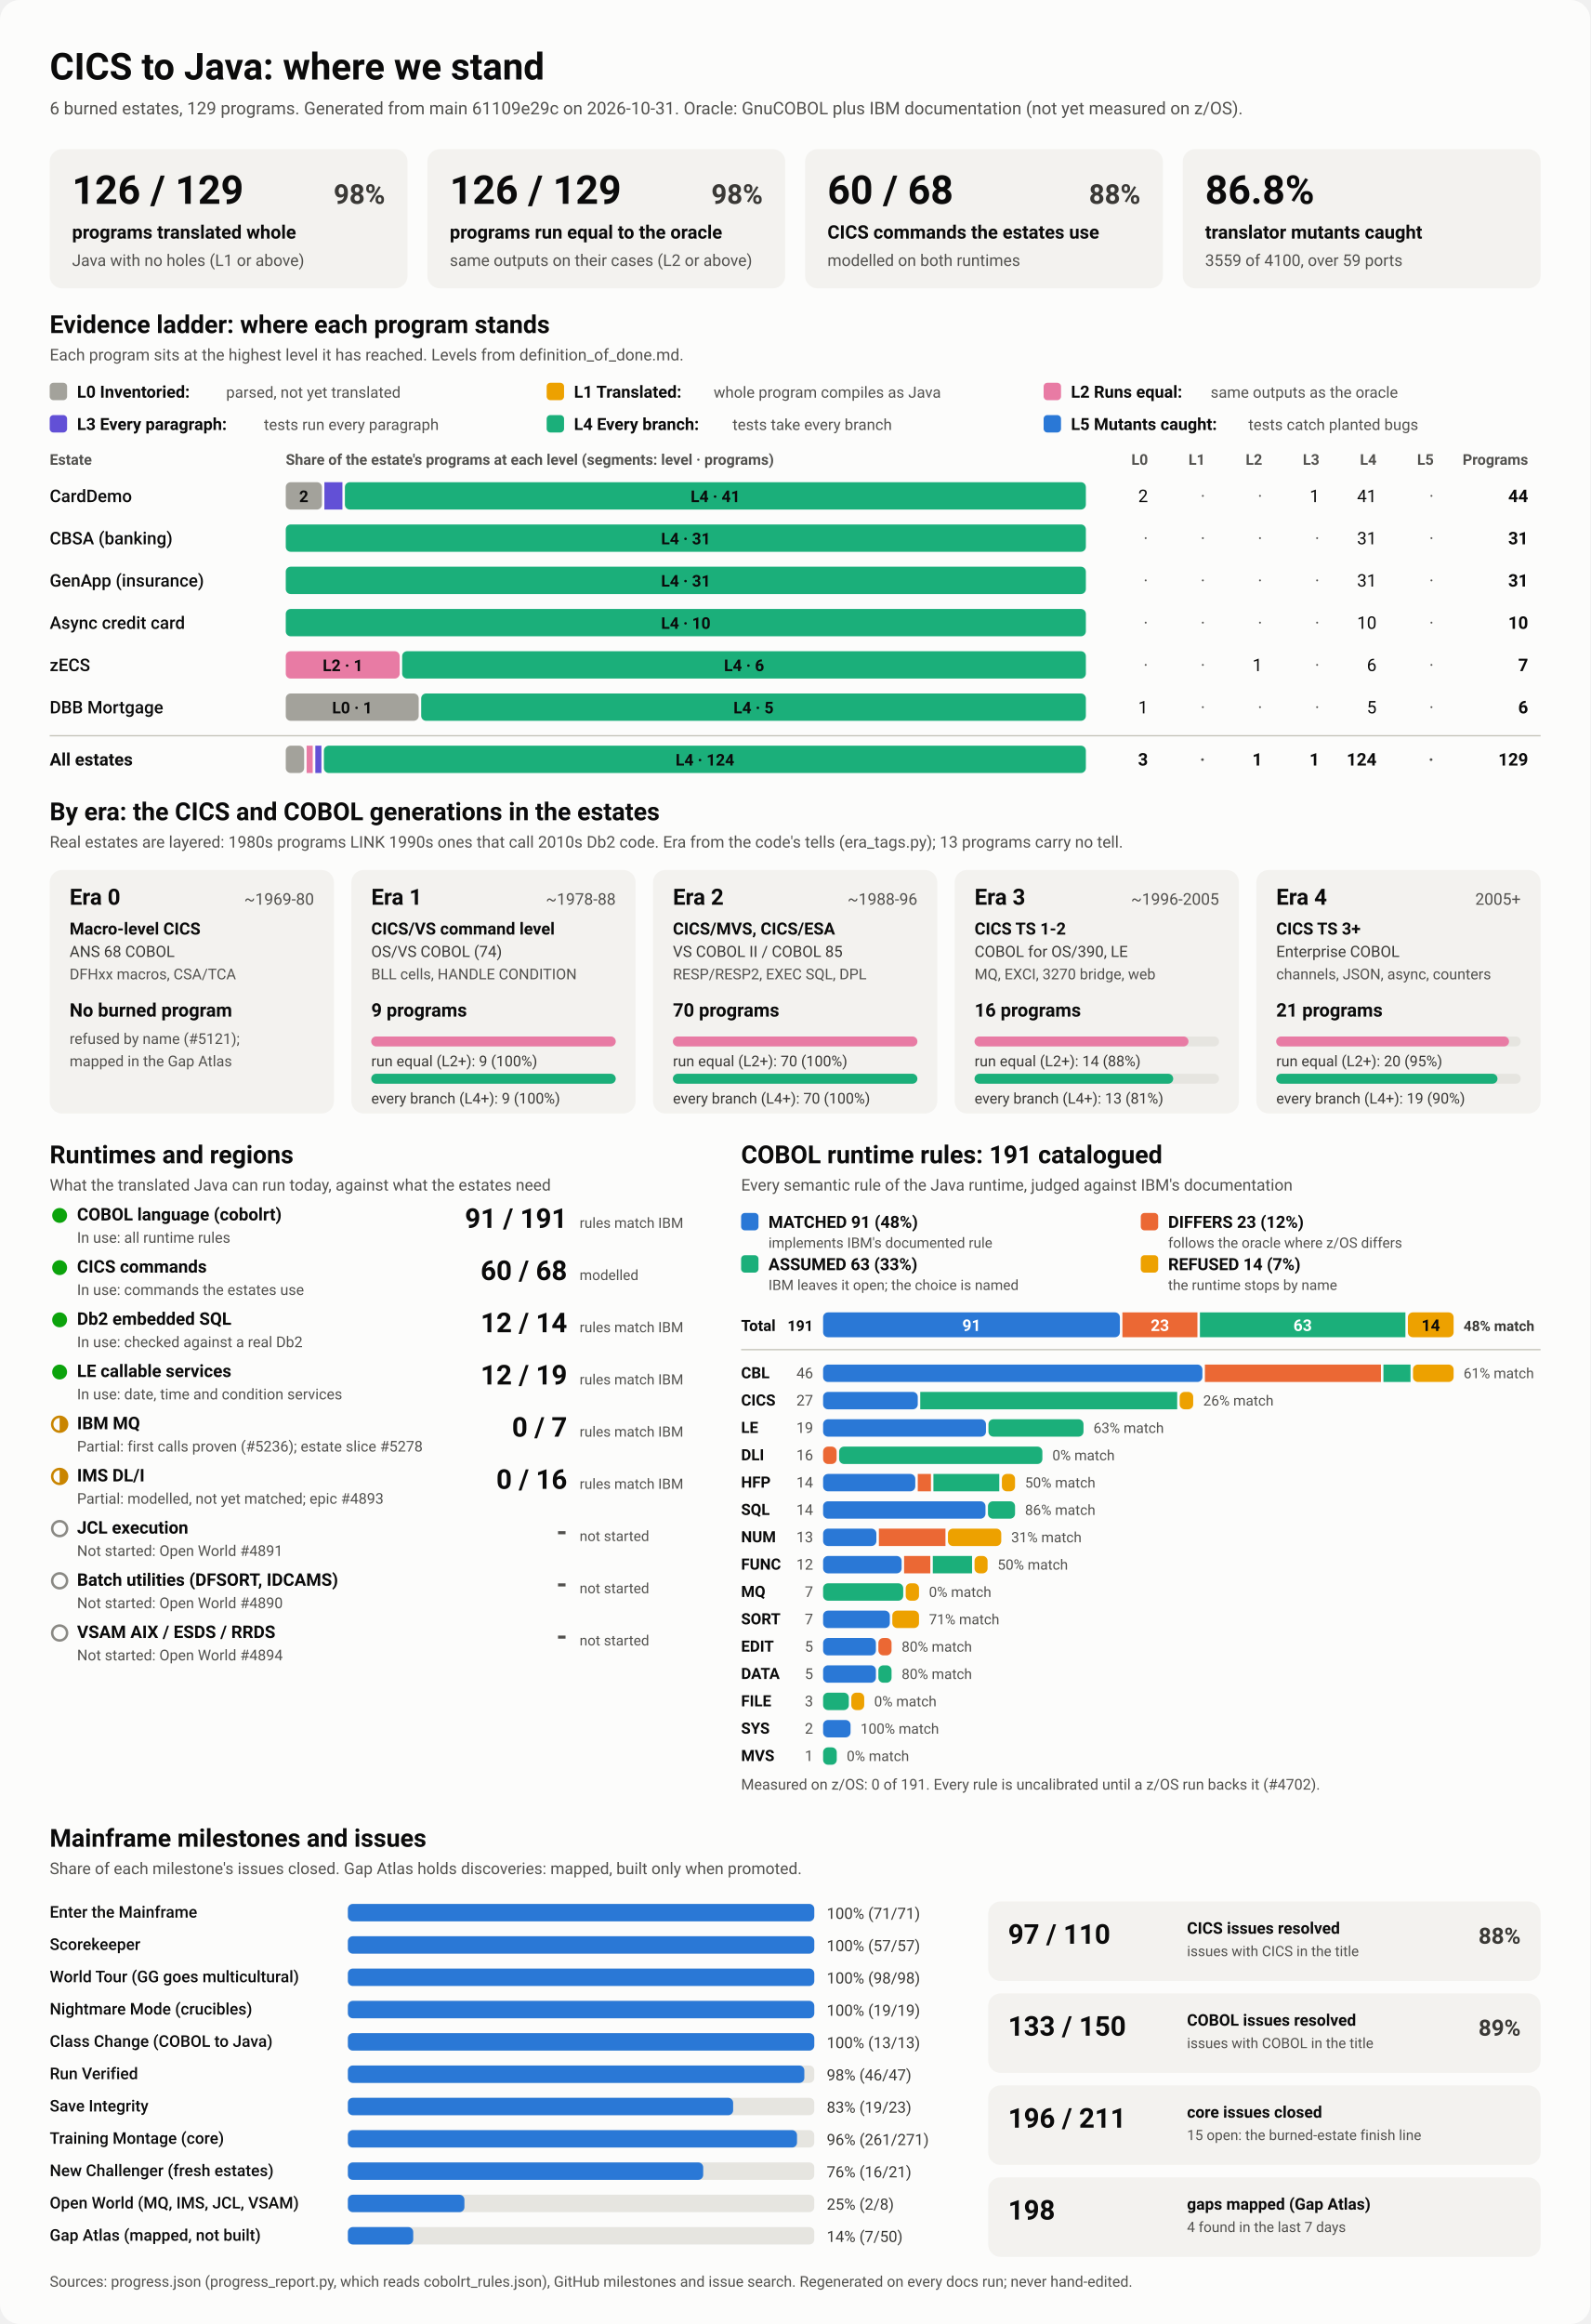
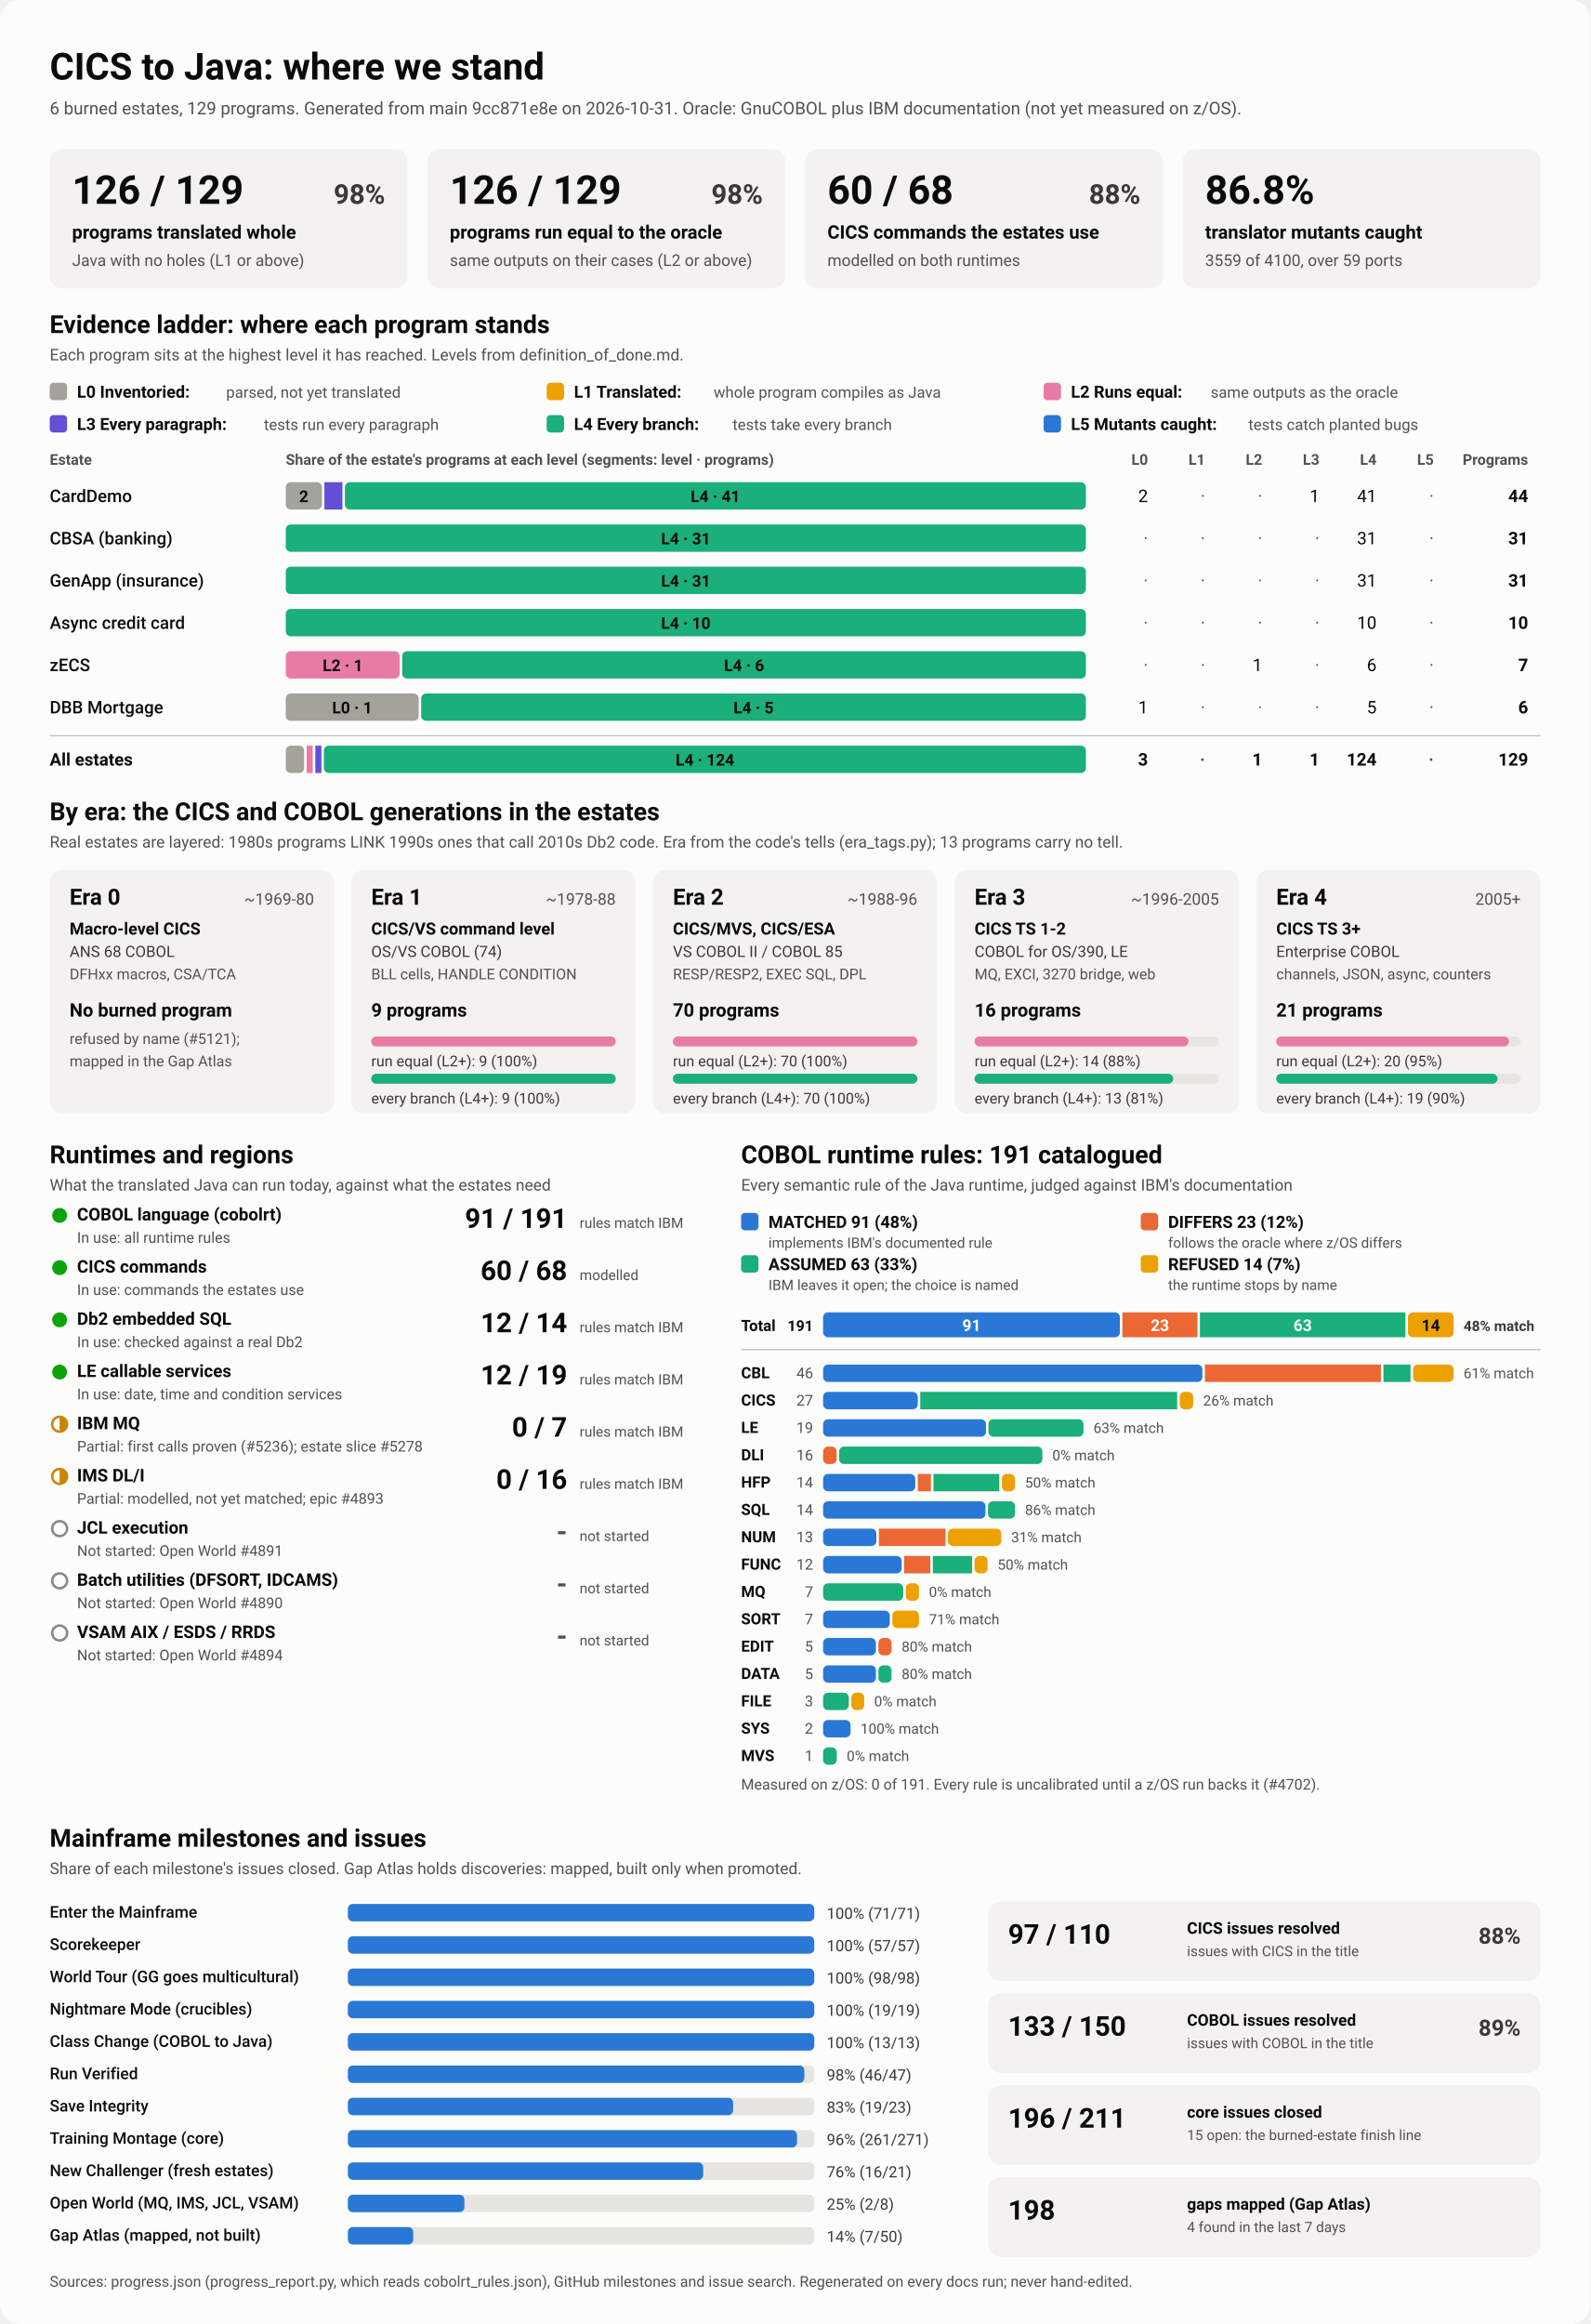
<svg xmlns="http://www.w3.org/2000/svg" viewBox="0 0 1280 1870" width="1280" height="1870" role="img" aria-labelledby="ttl">
  <style>
    svg { font-family: system-ui, -apple-system, 'Segoe UI', Roboto, Helvetica, Arial, sans-serif; }
    .bg { fill: #fcfcfb; }
    .card { fill: #f3f2ef; }
    .track { fill: #e6e5e0; }
    .rule { stroke: #c3c2b7; stroke-width: 1; }
    .t1 { fill: #0b0b0b; } .t2 { fill: #3a3936; } .t3 { fill: #52514e; }
    .on-dark { fill: #ffffff; } .on-light { fill: #0b0b0b; }
    .lv0 { fill: #a3a29b; } .lv1 { fill: #eda100; } .lv2 { fill: #e87ba4; } .lv3 { fill: #6250d6; } .lv4 { fill: #1baf7a; } .lv5 { fill: #2a78d6; } 
    .s0 { fill: #2a78d6; } .s1 { fill: #eb6834; } .s2 { fill: #1baf7a; } .s3 { fill: #eda100; } 
    .prog { fill: #2a78d6; }
    .st-good { fill: #0ca30c; } .st-warn { fill: none; stroke: #c98500; stroke-width: 2; }
    .st-warn-fill { fill: #c98500; } .st-none { fill: none; stroke: #8a8984; stroke-width: 2; }
    @media (prefers-color-scheme: dark) {
      .bg { fill: #1a1a19; } .card { fill: #242422; } .track { fill: #383835; } .rule { stroke: #52514e; }
      .t1 { fill: #f0efec; } .t2 { fill: #dddcd6; } .t3 { fill: #c3c2b7; }
      .on-light { fill: #0b0b0b; } .prog { fill: #3987e5; }
      .lv0 { fill: #6b6a64; } .lv1 { fill: #c98500; } .lv2 { fill: #d55181; } .lv3 { fill: #9085e9; } .lv4 { fill: #199e70; } .lv5 { fill: #3987e5; } 
      .s0 { fill: #3987e5; } .s1 { fill: #d95926; } .s2 { fill: #199e70; } .s3 { fill: #c98500; } 
    }
  </style>
  <rect class="bg" width="1280" height="1870" rx="16" />
  <text x="40.0" y="64.0" class="t1" font-size="30" font-weight="700" text-anchor="start">CICS to Java: where we stand</text>
-   <text x="40.0" y="92.0" class="t3" font-size="14" font-weight="400" text-anchor="start">6 burned estates, 129 programs. Generated from main 61109e29c on 2026-10-31. Oracle: GnuCOBOL plus IBM documentation (not yet measured on z/OS).</text>
+   <text x="40.0" y="92.0" class="t3" font-size="14" font-weight="400" text-anchor="start">6 burned estates, 129 programs. Generated from main 9cc871e8e on 2026-10-31. Oracle: GnuCOBOL plus IBM documentation (not yet measured on z/OS).</text>
  <rect x="40.0" y="120.0" width="288.0" height="112.0" rx="10" class="card" />
  <text x="58.0" y="164.0" class="t1" font-size="32" font-weight="700" text-anchor="start">126 / 129</text>
  <text x="310.0" y="164.0" class="t2" font-size="22" font-weight="600" text-anchor="end">98%</text>
  <text x="58.0" y="192.0" class="t1" font-size="15" font-weight="600" text-anchor="start">programs translated whole</text>
  <text x="58.0" y="214.0" class="t3" font-size="13" font-weight="400" text-anchor="start">Java with no holes (L1 or above)</text>
  <rect x="344.0" y="120.0" width="288.0" height="112.0" rx="10" class="card" />
  <text x="362.0" y="164.0" class="t1" font-size="32" font-weight="700" text-anchor="start">126 / 129</text>
  <text x="614.0" y="164.0" class="t2" font-size="22" font-weight="600" text-anchor="end">98%</text>
  <text x="362.0" y="192.0" class="t1" font-size="15" font-weight="600" text-anchor="start">programs run equal to the oracle</text>
  <text x="362.0" y="214.0" class="t3" font-size="13" font-weight="400" text-anchor="start">same outputs on their cases (L2 or above)</text>
  <rect x="648.0" y="120.0" width="288.0" height="112.0" rx="10" class="card" />
  <text x="666.0" y="164.0" class="t1" font-size="32" font-weight="700" text-anchor="start">60 / 68</text>
  <text x="918.0" y="164.0" class="t2" font-size="22" font-weight="600" text-anchor="end">88%</text>
  <text x="666.0" y="192.0" class="t1" font-size="15" font-weight="600" text-anchor="start">CICS commands the estates use</text>
  <text x="666.0" y="214.0" class="t3" font-size="13" font-weight="400" text-anchor="start">modelled on both runtimes</text>
  <rect x="952.0" y="120.0" width="288.0" height="112.0" rx="10" class="card" />
  <text x="970.0" y="164.0" class="t1" font-size="32" font-weight="700" text-anchor="start">86.8%</text>
  <text x="970.0" y="192.0" class="t1" font-size="15" font-weight="600" text-anchor="start">translator mutants caught</text>
  <text x="970.0" y="214.0" class="t3" font-size="13" font-weight="400" text-anchor="start">3559 of 4100, over 59 ports</text>
  <text x="40.0" y="268.0" class="t1" font-size="20" font-weight="700" text-anchor="start">Evidence ladder: where each program stands</text>
  <text x="40.0" y="290.0" class="t3" font-size="13" font-weight="400" text-anchor="start">Each program sits at the highest level it has reached. Levels from definition_of_done.md.</text>
  <rect x="40.0" y="308.0" width="14.0" height="14.0" rx="3" class="lv0" />
  <text x="62.0" y="320.0" class="t1" font-size="13.5" font-weight="600" text-anchor="start">L0 Inventoried:</text>
  <text x="182.0" y="320.0" class="t3" font-size="12.5" font-weight="400" text-anchor="start">parsed, not yet translated</text>
  <rect x="440.0" y="308.0" width="14.0" height="14.0" rx="3" class="lv1" />
  <text x="462.0" y="320.0" class="t1" font-size="13.5" font-weight="600" text-anchor="start">L1 Translated:</text>
  <text x="574.4" y="320.0" class="t3" font-size="12.5" font-weight="400" text-anchor="start">whole program compiles as Java</text>
  <rect x="840.0" y="308.0" width="14.0" height="14.0" rx="3" class="lv2" />
  <text x="862.0" y="320.0" class="t1" font-size="13.5" font-weight="600" text-anchor="start">L2 Runs equal:</text>
  <text x="974.4" y="320.0" class="t3" font-size="12.5" font-weight="400" text-anchor="start">same outputs as the oracle</text>
  <rect x="40.0" y="334.0" width="14.0" height="14.0" rx="3" class="lv3" />
  <text x="62.0" y="346.0" class="t1" font-size="13.5" font-weight="600" text-anchor="start">L3 Every paragraph:</text>
  <text x="212.4" y="346.0" class="t3" font-size="12.5" font-weight="400" text-anchor="start">tests run every paragraph</text>
  <rect x="440.0" y="334.0" width="14.0" height="14.0" rx="3" class="lv4" />
  <text x="462.0" y="346.0" class="t1" font-size="13.5" font-weight="600" text-anchor="start">L4 Every branch:</text>
  <text x="589.6" y="346.0" class="t3" font-size="12.5" font-weight="400" text-anchor="start">tests take every branch</text>
  <rect x="840.0" y="334.0" width="14.0" height="14.0" rx="3" class="lv5" />
  <text x="862.0" y="346.0" class="t1" font-size="13.5" font-weight="600" text-anchor="start">L5 Mutants caught:</text>
  <text x="1004.8" y="346.0" class="t3" font-size="12.5" font-weight="400" text-anchor="start">tests catch planted bugs</text>
  <text x="40.0" y="374.0" class="t3" font-size="12" font-weight="600" text-anchor="start">Estate</text>
  <text x="230.0" y="374.0" class="t3" font-size="12" font-weight="600" text-anchor="start">Share of the estate's programs at each level (segments: level · programs)</text>
  <text x="924.0" y="374.0" class="t3" font-size="12" font-weight="600" text-anchor="end">L0</text>
  <text x="970.0" y="374.0" class="t3" font-size="12" font-weight="600" text-anchor="end">L1</text>
  <text x="1016.0" y="374.0" class="t3" font-size="12" font-weight="600" text-anchor="end">L2</text>
  <text x="1062.0" y="374.0" class="t3" font-size="12" font-weight="600" text-anchor="end">L3</text>
  <text x="1108.0" y="374.0" class="t3" font-size="12" font-weight="600" text-anchor="end">L4</text>
  <text x="1154.0" y="374.0" class="t3" font-size="12" font-weight="600" text-anchor="end">L5</text>
  <text x="1230.0" y="374.0" class="t3" font-size="12" font-weight="600" text-anchor="end">Programs</text>
  <text x="40.0" y="404.0" class="t1" font-size="14" font-weight="500" text-anchor="start">CardDemo</text>
  <rect x="230.0" y="388.0" width="29.1" height="22.0" rx="4" class="lv0" />
  <text x="244.5" y="404.0" class="on-light" font-size="13" font-weight="600" text-anchor="middle">2</text>
  <rect x="261.1" y="388.0" width="14.5" height="22.0" rx="0" class="lv3" />
  <rect x="277.6" y="388.0" width="596.4" height="22.0" rx="4" class="lv4" />
  <text x="575.8" y="404.0" class="on-light" font-size="13" font-weight="600" text-anchor="middle">L4 · 41</text>
  <text x="924.0" y="404.0" class="t1" font-size="14" font-weight="400" text-anchor="end">2</text>
  <text x="970.0" y="404.0" class="t3" font-size="14" font-weight="400" text-anchor="end">·</text>
  <text x="1016.0" y="404.0" class="t3" font-size="14" font-weight="400" text-anchor="end">·</text>
  <text x="1062.0" y="404.0" class="t1" font-size="14" font-weight="400" text-anchor="end">1</text>
  <text x="1108.0" y="404.0" class="t1" font-size="14" font-weight="400" text-anchor="end">41</text>
  <text x="1154.0" y="404.0" class="t3" font-size="14" font-weight="400" text-anchor="end">·</text>
  <text x="1230.0" y="404.0" class="t1" font-size="14" font-weight="700" text-anchor="end">44</text>
  <text x="40.0" y="438.0" class="t1" font-size="14" font-weight="500" text-anchor="start">CBSA (banking)</text>
  <rect x="230.0" y="422.0" width="644.0" height="22.0" rx="4" class="lv4" />
  <text x="552.0" y="438.0" class="on-light" font-size="13" font-weight="600" text-anchor="middle">L4 · 31</text>
  <text x="924.0" y="438.0" class="t3" font-size="14" font-weight="400" text-anchor="end">·</text>
  <text x="970.0" y="438.0" class="t3" font-size="14" font-weight="400" text-anchor="end">·</text>
  <text x="1016.0" y="438.0" class="t3" font-size="14" font-weight="400" text-anchor="end">·</text>
  <text x="1062.0" y="438.0" class="t3" font-size="14" font-weight="400" text-anchor="end">·</text>
  <text x="1108.0" y="438.0" class="t1" font-size="14" font-weight="400" text-anchor="end">31</text>
  <text x="1154.0" y="438.0" class="t3" font-size="14" font-weight="400" text-anchor="end">·</text>
  <text x="1230.0" y="438.0" class="t1" font-size="14" font-weight="700" text-anchor="end">31</text>
  <text x="40.0" y="472.0" class="t1" font-size="14" font-weight="500" text-anchor="start">GenApp (insurance)</text>
  <rect x="230.0" y="456.0" width="644.0" height="22.0" rx="4" class="lv4" />
  <text x="552.0" y="472.0" class="on-light" font-size="13" font-weight="600" text-anchor="middle">L4 · 31</text>
  <text x="924.0" y="472.0" class="t3" font-size="14" font-weight="400" text-anchor="end">·</text>
  <text x="970.0" y="472.0" class="t3" font-size="14" font-weight="400" text-anchor="end">·</text>
  <text x="1016.0" y="472.0" class="t3" font-size="14" font-weight="400" text-anchor="end">·</text>
  <text x="1062.0" y="472.0" class="t3" font-size="14" font-weight="400" text-anchor="end">·</text>
  <text x="1108.0" y="472.0" class="t1" font-size="14" font-weight="400" text-anchor="end">31</text>
  <text x="1154.0" y="472.0" class="t3" font-size="14" font-weight="400" text-anchor="end">·</text>
  <text x="1230.0" y="472.0" class="t1" font-size="14" font-weight="700" text-anchor="end">31</text>
  <text x="40.0" y="506.0" class="t1" font-size="14" font-weight="500" text-anchor="start">Async credit card</text>
  <rect x="230.0" y="490.0" width="644.0" height="22.0" rx="4" class="lv4" />
  <text x="552.0" y="506.0" class="on-light" font-size="13" font-weight="600" text-anchor="middle">L4 · 10</text>
  <text x="924.0" y="506.0" class="t3" font-size="14" font-weight="400" text-anchor="end">·</text>
  <text x="970.0" y="506.0" class="t3" font-size="14" font-weight="400" text-anchor="end">·</text>
  <text x="1016.0" y="506.0" class="t3" font-size="14" font-weight="400" text-anchor="end">·</text>
  <text x="1062.0" y="506.0" class="t3" font-size="14" font-weight="400" text-anchor="end">·</text>
  <text x="1108.0" y="506.0" class="t1" font-size="14" font-weight="400" text-anchor="end">10</text>
  <text x="1154.0" y="506.0" class="t3" font-size="14" font-weight="400" text-anchor="end">·</text>
  <text x="1230.0" y="506.0" class="t1" font-size="14" font-weight="700" text-anchor="end">10</text>
  <text x="40.0" y="540.0" class="t1" font-size="14" font-weight="500" text-anchor="start">zECS</text>
  <rect x="230.0" y="524.0" width="91.7" height="22.0" rx="4" class="lv2" />
  <text x="275.9" y="540.0" class="on-light" font-size="13" font-weight="600" text-anchor="middle">L2 · 1</text>
  <rect x="323.7" y="524.0" width="550.3" height="22.0" rx="4" class="lv4" />
  <text x="598.9" y="540.0" class="on-light" font-size="13" font-weight="600" text-anchor="middle">L4 · 6</text>
  <text x="924.0" y="540.0" class="t3" font-size="14" font-weight="400" text-anchor="end">·</text>
  <text x="970.0" y="540.0" class="t3" font-size="14" font-weight="400" text-anchor="end">·</text>
  <text x="1016.0" y="540.0" class="t1" font-size="14" font-weight="400" text-anchor="end">1</text>
  <text x="1062.0" y="540.0" class="t3" font-size="14" font-weight="400" text-anchor="end">·</text>
  <text x="1108.0" y="540.0" class="t1" font-size="14" font-weight="400" text-anchor="end">6</text>
  <text x="1154.0" y="540.0" class="t3" font-size="14" font-weight="400" text-anchor="end">·</text>
  <text x="1230.0" y="540.0" class="t1" font-size="14" font-weight="700" text-anchor="end">7</text>
  <text x="40.0" y="574.0" class="t1" font-size="14" font-weight="500" text-anchor="start">DBB Mortgage</text>
  <rect x="230.0" y="558.0" width="107.0" height="22.0" rx="4" class="lv0" />
  <text x="283.5" y="574.0" class="on-light" font-size="13" font-weight="600" text-anchor="middle">L0 · 1</text>
  <rect x="339.0" y="558.0" width="535.0" height="22.0" rx="4" class="lv4" />
  <text x="606.5" y="574.0" class="on-light" font-size="13" font-weight="600" text-anchor="middle">L4 · 5</text>
  <text x="924.0" y="574.0" class="t1" font-size="14" font-weight="400" text-anchor="end">1</text>
  <text x="970.0" y="574.0" class="t3" font-size="14" font-weight="400" text-anchor="end">·</text>
  <text x="1016.0" y="574.0" class="t3" font-size="14" font-weight="400" text-anchor="end">·</text>
  <text x="1062.0" y="574.0" class="t3" font-size="14" font-weight="400" text-anchor="end">·</text>
  <text x="1108.0" y="574.0" class="t1" font-size="14" font-weight="400" text-anchor="end">5</text>
  <text x="1154.0" y="574.0" class="t3" font-size="14" font-weight="400" text-anchor="end">·</text>
  <text x="1230.0" y="574.0" class="t1" font-size="14" font-weight="700" text-anchor="end">6</text>
  <line x1="40" x2="1240" y1="592" y2="592" class="rule" />
  <text x="40.0" y="616.0" class="t1" font-size="14" font-weight="700" text-anchor="start">All estates</text>
  <rect x="230.0" y="600.0" width="14.8" height="22.0" rx="4" class="lv0" />
  <rect x="246.8" y="600.0" width="4.9" height="22.0" rx="0" class="lv2" />
  <rect x="253.8" y="600.0" width="4.9" height="22.0" rx="0" class="lv3" />
  <rect x="260.7" y="600.0" width="613.3" height="22.0" rx="4" class="lv4" />
  <text x="567.4" y="616.0" class="on-light" font-size="13" font-weight="600" text-anchor="middle">L4 · 124</text>
  <text x="924.0" y="616.0" class="t1" font-size="14" font-weight="700" text-anchor="end">3</text>
  <text x="970.0" y="616.0" class="t3" font-size="14" font-weight="700" text-anchor="end">·</text>
  <text x="1016.0" y="616.0" class="t1" font-size="14" font-weight="700" text-anchor="end">1</text>
  <text x="1062.0" y="616.0" class="t1" font-size="14" font-weight="700" text-anchor="end">1</text>
  <text x="1108.0" y="616.0" class="t1" font-size="14" font-weight="700" text-anchor="end">124</text>
  <text x="1154.0" y="616.0" class="t3" font-size="14" font-weight="700" text-anchor="end">·</text>
  <text x="1230.0" y="616.0" class="t1" font-size="14" font-weight="700" text-anchor="end">129</text>
  <text x="40.0" y="660.0" class="t1" font-size="20" font-weight="700" text-anchor="start">By era: the CICS and COBOL generations in the estates</text>
  <text x="40.0" y="682.0" class="t3" font-size="13" font-weight="400" text-anchor="start">Real estates are layered: 1980s programs LINK 1990s ones that call 2010s Db2 code. Era from the code's tells (era_tags.py); 13 programs carry no tell.</text>
  <rect x="40.0" y="700.0" width="228.8" height="196.0" rx="10" class="card" />
  <text x="56.0" y="728.0" class="t1" font-size="18" font-weight="700" text-anchor="start">Era 0</text>
  <text x="252.8" y="728.0" class="t3" font-size="13" font-weight="400" text-anchor="end">~1969-80</text>
  <text x="56.0" y="752.0" class="t1" font-size="13.5" font-weight="600" text-anchor="start">Macro-level CICS</text>
  <text x="56.0" y="770.0" class="t2" font-size="12.5" font-weight="400" text-anchor="start">ANS 68 COBOL</text>
  <text x="56.0" y="788.0" class="t3" font-size="12" font-weight="400" text-anchor="start">DFHxx macros, CSA/TCA</text>
  <text x="56.0" y="818.0" class="t1" font-size="15" font-weight="700" text-anchor="start">No burned program</text>
  <text x="56.0" y="840.0" class="t3" font-size="12" font-weight="400" text-anchor="start">refused by name (#5121);</text>
  <text x="56.0" y="858.0" class="t3" font-size="12" font-weight="400" text-anchor="start">mapped in the Gap Atlas</text>
  <rect x="282.8" y="700.0" width="228.8" height="196.0" rx="10" class="card" />
  <text x="298.8" y="728.0" class="t1" font-size="18" font-weight="700" text-anchor="start">Era 1</text>
  <text x="495.6" y="728.0" class="t3" font-size="13" font-weight="400" text-anchor="end">~1978-88</text>
  <text x="298.8" y="752.0" class="t1" font-size="13.5" font-weight="600" text-anchor="start">CICS/VS command level</text>
  <text x="298.8" y="770.0" class="t2" font-size="12.5" font-weight="400" text-anchor="start">OS/VS COBOL (74)</text>
  <text x="298.8" y="788.0" class="t3" font-size="12" font-weight="400" text-anchor="start">BLL cells, HANDLE CONDITION</text>
  <text x="298.8" y="818.0" class="t1" font-size="15" font-weight="700" text-anchor="start">9 programs</text>
  <rect x="298.8" y="834.0" width="196.8" height="8.0" rx="4" class="track" />
  <rect x="298.8" y="834.0" width="196.8" height="8.0" rx="4" class="lv2" />
  <text x="298.8" y="858.0" class="t2" font-size="12" font-weight="400" text-anchor="start">run equal (L2+): 9 (100%)</text>
  <rect x="298.8" y="864.0" width="196.8" height="8.0" rx="4" class="track" />
  <rect x="298.8" y="864.0" width="196.8" height="8.0" rx="4" class="lv4" />
  <text x="298.8" y="888.0" class="t2" font-size="12" font-weight="400" text-anchor="start">every branch (L4+): 9 (100%)</text>
  <rect x="525.6" y="700.0" width="228.8" height="196.0" rx="10" class="card" />
  <text x="541.6" y="728.0" class="t1" font-size="18" font-weight="700" text-anchor="start">Era 2</text>
  <text x="738.4" y="728.0" class="t3" font-size="13" font-weight="400" text-anchor="end">~1988-96</text>
  <text x="541.6" y="752.0" class="t1" font-size="13.5" font-weight="600" text-anchor="start">CICS/MVS, CICS/ESA</text>
  <text x="541.6" y="770.0" class="t2" font-size="12.5" font-weight="400" text-anchor="start">VS COBOL II / COBOL 85</text>
  <text x="541.6" y="788.0" class="t3" font-size="12" font-weight="400" text-anchor="start">RESP/RESP2, EXEC SQL, DPL</text>
  <text x="541.6" y="818.0" class="t1" font-size="15" font-weight="700" text-anchor="start">70 programs</text>
  <rect x="541.6" y="834.0" width="196.8" height="8.0" rx="4" class="track" />
  <rect x="541.6" y="834.0" width="196.8" height="8.0" rx="4" class="lv2" />
  <text x="541.6" y="858.0" class="t2" font-size="12" font-weight="400" text-anchor="start">run equal (L2+): 70 (100%)</text>
  <rect x="541.6" y="864.0" width="196.8" height="8.0" rx="4" class="track" />
  <rect x="541.6" y="864.0" width="196.8" height="8.0" rx="4" class="lv4" />
  <text x="541.6" y="888.0" class="t2" font-size="12" font-weight="400" text-anchor="start">every branch (L4+): 70 (100%)</text>
  <rect x="768.4" y="700.0" width="228.8" height="196.0" rx="10" class="card" />
  <text x="784.4" y="728.0" class="t1" font-size="18" font-weight="700" text-anchor="start">Era 3</text>
  <text x="981.2" y="728.0" class="t3" font-size="13" font-weight="400" text-anchor="end">~1996-2005</text>
  <text x="784.4" y="752.0" class="t1" font-size="13.5" font-weight="600" text-anchor="start">CICS TS 1-2</text>
  <text x="784.4" y="770.0" class="t2" font-size="12.5" font-weight="400" text-anchor="start">COBOL for OS/390, LE</text>
  <text x="784.4" y="788.0" class="t3" font-size="12" font-weight="400" text-anchor="start">MQ, EXCI, 3270 bridge, web</text>
  <text x="784.4" y="818.0" class="t1" font-size="15" font-weight="700" text-anchor="start">16 programs</text>
  <rect x="784.4" y="834.0" width="196.8" height="8.0" rx="4" class="track" />
  <rect x="784.4" y="834.0" width="172.2" height="8.0" rx="4" class="lv2" />
  <text x="784.4" y="858.0" class="t2" font-size="12" font-weight="400" text-anchor="start">run equal (L2+): 14 (88%)</text>
  <rect x="784.4" y="864.0" width="196.8" height="8.0" rx="4" class="track" />
  <rect x="784.4" y="864.0" width="159.9" height="8.0" rx="4" class="lv4" />
  <text x="784.4" y="888.0" class="t2" font-size="12" font-weight="400" text-anchor="start">every branch (L4+): 13 (81%)</text>
  <rect x="1011.2" y="700.0" width="228.8" height="196.0" rx="10" class="card" />
  <text x="1027.2" y="728.0" class="t1" font-size="18" font-weight="700" text-anchor="start">Era 4</text>
  <text x="1224.0" y="728.0" class="t3" font-size="13" font-weight="400" text-anchor="end">2005+</text>
  <text x="1027.2" y="752.0" class="t1" font-size="13.5" font-weight="600" text-anchor="start">CICS TS 3+</text>
  <text x="1027.2" y="770.0" class="t2" font-size="12.5" font-weight="400" text-anchor="start">Enterprise COBOL</text>
  <text x="1027.2" y="788.0" class="t3" font-size="12" font-weight="400" text-anchor="start">channels, JSON, async, counters</text>
  <text x="1027.2" y="818.0" class="t1" font-size="15" font-weight="700" text-anchor="start">21 programs</text>
  <rect x="1027.2" y="834.0" width="196.8" height="8.0" rx="4" class="track" />
  <rect x="1027.2" y="834.0" width="187.4" height="8.0" rx="4" class="lv2" />
  <text x="1027.2" y="858.0" class="t2" font-size="12" font-weight="400" text-anchor="start">run equal (L2+): 20 (95%)</text>
  <rect x="1027.2" y="864.0" width="196.8" height="8.0" rx="4" class="track" />
  <rect x="1027.2" y="864.0" width="178.1" height="8.0" rx="4" class="lv4" />
  <text x="1027.2" y="888.0" class="t2" font-size="12" font-weight="400" text-anchor="start">every branch (L4+): 19 (90%)</text>
  <text x="40.0" y="936.0" class="t1" font-size="20" font-weight="700" text-anchor="start">Runtimes and regions</text>
  <text x="40.0" y="958.0" class="t3" font-size="13" font-weight="400" text-anchor="start">What the translated Java can run today, against what the estates need</text>
  <circle cx="48" cy="978" r="6" class="st-good" />
  <text x="62.0" y="982.0" class="t1" font-size="14" font-weight="600" text-anchor="start">COBOL language (cobolrt)</text>
  <text x="62.0" y="1000.0" class="t3" font-size="12" font-weight="400" text-anchor="start">In use: all runtime rules</text>
  <text x="456.5" y="988.0" class="t1" font-size="22" font-weight="700" text-anchor="end">91 / 191</text>
  <text x="466.5" y="988.0" class="t3" font-size="11.5" font-weight="400" text-anchor="start">rules match IBM</text>
  <circle cx="48" cy="1020" r="6" class="st-good" />
  <text x="62.0" y="1024.0" class="t1" font-size="14" font-weight="600" text-anchor="start">CICS commands</text>
  <text x="62.0" y="1042.0" class="t3" font-size="12" font-weight="400" text-anchor="start">In use: commands the estates use</text>
  <text x="456.5" y="1030.0" class="t1" font-size="22" font-weight="700" text-anchor="end">60 / 68</text>
  <text x="466.5" y="1030.0" class="t3" font-size="11.5" font-weight="400" text-anchor="start">modelled</text>
  <circle cx="48" cy="1062" r="6" class="st-good" />
  <text x="62.0" y="1066.0" class="t1" font-size="14" font-weight="600" text-anchor="start">Db2 embedded SQL</text>
  <text x="62.0" y="1084.0" class="t3" font-size="12" font-weight="400" text-anchor="start">In use: checked against a real Db2</text>
  <text x="456.5" y="1072.0" class="t1" font-size="22" font-weight="700" text-anchor="end">12 / 14</text>
  <text x="466.5" y="1072.0" class="t3" font-size="11.5" font-weight="400" text-anchor="start">rules match IBM</text>
  <circle cx="48" cy="1104" r="6" class="st-good" />
  <text x="62.0" y="1108.0" class="t1" font-size="14" font-weight="600" text-anchor="start">LE callable services</text>
  <text x="62.0" y="1126.0" class="t3" font-size="12" font-weight="400" text-anchor="start">In use: date, time and condition services</text>
  <text x="456.5" y="1114.0" class="t1" font-size="22" font-weight="700" text-anchor="end">12 / 19</text>
  <text x="466.5" y="1114.0" class="t3" font-size="11.5" font-weight="400" text-anchor="start">rules match IBM</text>
  <circle cx="48" cy="1146" r="6" class="st-warn" />
  <path d="M 48 1140 A 6 6 0 0 1 48 1152 Z" class="st-warn-fill" />
  <text x="62.0" y="1150.0" class="t1" font-size="14" font-weight="600" text-anchor="start">IBM MQ</text>
  <text x="62.0" y="1168.0" class="t3" font-size="12" font-weight="400" text-anchor="start">Partial: first calls proven (#5236); estate slice #5278</text>
  <text x="456.5" y="1156.0" class="t1" font-size="22" font-weight="700" text-anchor="end">0 / 7</text>
  <text x="466.5" y="1156.0" class="t3" font-size="11.5" font-weight="400" text-anchor="start">rules match IBM</text>
  <circle cx="48" cy="1188" r="6" class="st-warn" />
  <path d="M 48 1182 A 6 6 0 0 1 48 1194 Z" class="st-warn-fill" />
  <text x="62.0" y="1192.0" class="t1" font-size="14" font-weight="600" text-anchor="start">IMS DL/I</text>
  <text x="62.0" y="1210.0" class="t3" font-size="12" font-weight="400" text-anchor="start">Partial: modelled, not yet matched; epic #4893</text>
  <text x="456.5" y="1198.0" class="t1" font-size="22" font-weight="700" text-anchor="end">0 / 16</text>
  <text x="466.5" y="1198.0" class="t3" font-size="11.5" font-weight="400" text-anchor="start">rules match IBM</text>
  <circle cx="48" cy="1230" r="6" class="st-none" />
  <text x="62.0" y="1234.0" class="t1" font-size="14" font-weight="600" text-anchor="start">JCL execution</text>
  <text x="62.0" y="1252.0" class="t3" font-size="12" font-weight="400" text-anchor="start">Not started: Open World #4891</text>
  <text x="456.5" y="1240.0" class="t3" font-size="22" font-weight="700" text-anchor="end">-</text>
  <text x="466.5" y="1240.0" class="t3" font-size="11.5" font-weight="400" text-anchor="start">not started</text>
  <circle cx="48" cy="1272" r="6" class="st-none" />
  <text x="62.0" y="1276.0" class="t1" font-size="14" font-weight="600" text-anchor="start">Batch utilities (DFSORT, IDCAMS)</text>
  <text x="62.0" y="1294.0" class="t3" font-size="12" font-weight="400" text-anchor="start">Not started: Open World #4890</text>
  <text x="456.5" y="1282.0" class="t3" font-size="22" font-weight="700" text-anchor="end">-</text>
  <text x="466.5" y="1282.0" class="t3" font-size="11.5" font-weight="400" text-anchor="start">not started</text>
  <circle cx="48" cy="1314" r="6" class="st-none" />
  <text x="62.0" y="1318.0" class="t1" font-size="14" font-weight="600" text-anchor="start">VSAM AIX / ESDS / RRDS</text>
  <text x="62.0" y="1336.0" class="t3" font-size="12" font-weight="400" text-anchor="start">Not started: Open World #4894</text>
  <text x="456.5" y="1324.0" class="t3" font-size="22" font-weight="700" text-anchor="end">-</text>
  <text x="466.5" y="1324.0" class="t3" font-size="11.5" font-weight="400" text-anchor="start">not started</text>
  <text x="596.5" y="936.0" class="t1" font-size="20" font-weight="700" text-anchor="start">COBOL runtime rules: 191 catalogued</text>
  <text x="596.5" y="958.0" class="t3" font-size="13" font-weight="400" text-anchor="start">Every semantic rule of the Java runtime, judged against IBM's documentation</text>
  <rect x="596.5" y="976.0" width="14.0" height="14.0" rx="3" class="s0" />
  <text x="618.5" y="988.0" class="t1" font-size="13.5" font-weight="600" text-anchor="start">MATCHED  91 (48%)</text>
  <text x="618.5" y="1004.0" class="t3" font-size="11.5" font-weight="400" text-anchor="start">implements IBM's documented rule</text>
  <rect x="918.2" y="976.0" width="14.0" height="14.0" rx="3" class="s1" />
  <text x="940.2" y="988.0" class="t1" font-size="13.5" font-weight="600" text-anchor="start">DIFFERS  23 (12%)</text>
  <text x="940.2" y="1004.0" class="t3" font-size="11.5" font-weight="400" text-anchor="start">follows the oracle where z/OS differs</text>
  <rect x="596.5" y="1010.0" width="14.0" height="14.0" rx="3" class="s2" />
  <text x="618.5" y="1022.0" class="t1" font-size="13.5" font-weight="600" text-anchor="start">ASSUMED  63 (33%)</text>
  <text x="618.5" y="1038.0" class="t3" font-size="11.5" font-weight="400" text-anchor="start">IBM leaves it open; the choice is named</text>
  <rect x="918.2" y="1010.0" width="14.0" height="14.0" rx="3" class="s3" />
  <text x="940.2" y="1022.0" class="t1" font-size="13.5" font-weight="600" text-anchor="start">REFUSED  14 (7%)</text>
  <text x="940.2" y="1038.0" class="t3" font-size="11.5" font-weight="400" text-anchor="start">the runtime stops by name</text>
  <text x="596.5" y="1071.0" class="t1" font-size="12.5" font-weight="700" text-anchor="start">Total</text>
  <text x="654.5" y="1071.0" class="t1" font-size="12" font-weight="700" text-anchor="end">191</text>
  <rect x="662.5" y="1056.0" width="238.9" height="20.0" rx="4" class="s0" />
  <text x="782.0" y="1071.0" class="on-dark" font-size="13" font-weight="600" text-anchor="middle">91</text>
  <rect x="903.4" y="1056.0" width="60.4" height="20.0" rx="0" class="s1" />
  <text x="933.6" y="1071.0" class="on-dark" font-size="13" font-weight="600" text-anchor="middle">23</text>
  <rect x="965.8" y="1056.0" width="165.4" height="20.0" rx="0" class="s2" />
  <text x="1048.5" y="1071.0" class="on-dark" font-size="13" font-weight="600" text-anchor="middle">63</text>
  <rect x="1133.2" y="1056.0" width="36.8" height="20.0" rx="4" class="s3" />
  <text x="1151.6" y="1071.0" class="on-light" font-size="13" font-weight="600" text-anchor="middle">14</text>
  <text x="1178.0" y="1071.0" class="t2" font-size="11.5" font-weight="600" text-anchor="start">48% match</text>
  <line x1="596.5" x2="1240.0" y1="1086" y2="1086" class="rule" />
  <text x="596.5" y="1109.0" class="t1" font-size="12.5" font-weight="600" text-anchor="start">CBL</text>
  <text x="654.5" y="1109.0" class="t3" font-size="12" font-weight="400" text-anchor="end">46</text>
  <rect x="662.5" y="1098.0" width="305.3" height="14.0" rx="4" class="s0" />
  <rect x="969.8" y="1098.0" width="141.7" height="14.0" rx="0" class="s1" />
  <rect x="1113.5" y="1098.0" width="21.8" height="14.0" rx="0" class="s2" />
  <rect x="1137.3" y="1098.0" width="32.7" height="14.0" rx="4" class="s3" />
  <text x="1178.0" y="1109.0" class="t3" font-size="11.5" font-weight="400" text-anchor="start">61% match</text>
  <text x="596.5" y="1131.0" class="t1" font-size="12.5" font-weight="600" text-anchor="start">CICS</text>
  <text x="654.5" y="1131.0" class="t3" font-size="12" font-weight="400" text-anchor="end">27</text>
  <rect x="662.5" y="1120.0" width="76.2" height="14.0" rx="4" class="s0" />
  <rect x="740.7" y="1120.0" width="206.8" height="14.0" rx="0" class="s2" />
  <rect x="949.5" y="1120.0" width="10.9" height="14.0" rx="4" class="s3" />
  <text x="968.4" y="1131.0" class="t3" font-size="11.5" font-weight="400" text-anchor="start">26% match</text>
  <text x="596.5" y="1153.0" class="t1" font-size="12.5" font-weight="600" text-anchor="start">LE</text>
  <text x="654.5" y="1153.0" class="t3" font-size="12" font-weight="400" text-anchor="end">19</text>
  <rect x="662.5" y="1142.0" width="131.1" height="14.0" rx="4" class="s0" />
  <rect x="795.6" y="1142.0" width="76.5" height="14.0" rx="4" class="s2" />
  <text x="880.1" y="1153.0" class="t3" font-size="11.5" font-weight="400" text-anchor="start">63% match</text>
  <text x="596.5" y="1175.0" class="t1" font-size="12.5" font-weight="600" text-anchor="start">DLI</text>
  <text x="654.5" y="1175.0" class="t3" font-size="12" font-weight="400" text-anchor="end">16</text>
  <rect x="662.5" y="1164.0" width="10.9" height="14.0" rx="4" class="s1" />
  <rect x="675.4" y="1164.0" width="163.6" height="14.0" rx="4" class="s2" />
  <text x="847.0" y="1175.0" class="t3" font-size="11.5" font-weight="400" text-anchor="start">0% match</text>
  <text x="596.5" y="1197.0" class="t1" font-size="12.5" font-weight="600" text-anchor="start">HFP</text>
  <text x="654.5" y="1197.0" class="t3" font-size="12" font-weight="400" text-anchor="end">14</text>
  <rect x="662.5" y="1186.0" width="74.2" height="14.0" rx="4" class="s0" />
  <rect x="738.7" y="1186.0" width="10.6" height="14.0" rx="0" class="s1" />
  <rect x="751.3" y="1186.0" width="53.0" height="14.0" rx="0" class="s2" />
  <rect x="806.4" y="1186.0" width="10.6" height="14.0" rx="4" class="s3" />
  <text x="825.0" y="1197.0" class="t3" font-size="11.5" font-weight="400" text-anchor="start">50% match</text>
  <text x="596.5" y="1219.0" class="t1" font-size="12.5" font-weight="600" text-anchor="start">SQL</text>
  <text x="654.5" y="1219.0" class="t3" font-size="12" font-weight="400" text-anchor="end">14</text>
  <rect x="662.5" y="1208.0" width="130.7" height="14.0" rx="4" class="s0" />
  <rect x="795.2" y="1208.0" width="21.8" height="14.0" rx="4" class="s2" />
  <text x="825.0" y="1219.0" class="t3" font-size="11.5" font-weight="400" text-anchor="start">86% match</text>
  <text x="596.5" y="1241.0" class="t1" font-size="12.5" font-weight="600" text-anchor="start">NUM</text>
  <text x="654.5" y="1241.0" class="t3" font-size="12" font-weight="400" text-anchor="end">13</text>
  <rect x="662.5" y="1230.0" width="42.9" height="14.0" rx="4" class="s0" />
  <rect x="707.4" y="1230.0" width="53.6" height="14.0" rx="0" class="s1" />
  <rect x="763.0" y="1230.0" width="42.9" height="14.0" rx="4" class="s3" />
  <text x="813.9" y="1241.0" class="t3" font-size="11.5" font-weight="400" text-anchor="start">31% match</text>
  <text x="596.5" y="1263.0" class="t1" font-size="12.5" font-weight="600" text-anchor="start">FUNC</text>
  <text x="654.5" y="1263.0" class="t3" font-size="12" font-weight="400" text-anchor="end">12</text>
  <rect x="662.5" y="1252.0" width="63.2" height="14.0" rx="4" class="s0" />
  <rect x="727.7" y="1252.0" width="21.1" height="14.0" rx="0" class="s1" />
  <rect x="750.8" y="1252.0" width="31.6" height="14.0" rx="0" class="s2" />
  <rect x="784.4" y="1252.0" width="10.5" height="14.0" rx="4" class="s3" />
  <text x="802.9" y="1263.0" class="t3" font-size="11.5" font-weight="400" text-anchor="start">50% match</text>
  <text x="596.5" y="1285.0" class="t1" font-size="12.5" font-weight="600" text-anchor="start">MQ</text>
  <text x="654.5" y="1285.0" class="t3" font-size="12" font-weight="400" text-anchor="end">7</text>
  <rect x="662.5" y="1274.0" width="64.5" height="14.0" rx="4" class="s2" />
  <rect x="729.0" y="1274.0" width="10.7" height="14.0" rx="4" class="s3" />
  <text x="747.7" y="1285.0" class="t3" font-size="11.5" font-weight="400" text-anchor="start">0% match</text>
  <text x="596.5" y="1307.0" class="t1" font-size="12.5" font-weight="600" text-anchor="start">SORT</text>
  <text x="654.5" y="1307.0" class="t3" font-size="12" font-weight="400" text-anchor="end">7</text>
  <rect x="662.5" y="1296.0" width="53.7" height="14.0" rx="4" class="s0" />
  <rect x="718.2" y="1296.0" width="21.5" height="14.0" rx="4" class="s3" />
  <text x="747.7" y="1307.0" class="t3" font-size="11.5" font-weight="400" text-anchor="start">71% match</text>
  <text x="596.5" y="1329.0" class="t1" font-size="12.5" font-weight="600" text-anchor="start">EDIT</text>
  <text x="654.5" y="1329.0" class="t3" font-size="12" font-weight="400" text-anchor="end">5</text>
  <rect x="662.5" y="1318.0" width="42.5" height="14.0" rx="4" class="s0" />
  <rect x="707.0" y="1318.0" width="10.6" height="14.0" rx="4" class="s1" />
  <text x="725.7" y="1329.0" class="t3" font-size="11.5" font-weight="400" text-anchor="start">80% match</text>
  <text x="596.5" y="1351.0" class="t1" font-size="12.5" font-weight="600" text-anchor="start">DATA</text>
  <text x="654.5" y="1351.0" class="t3" font-size="12" font-weight="400" text-anchor="end">5</text>
  <rect x="662.5" y="1340.0" width="42.5" height="14.0" rx="4" class="s0" />
  <rect x="707.0" y="1340.0" width="10.6" height="14.0" rx="4" class="s2" />
  <text x="725.7" y="1351.0" class="t3" font-size="11.5" font-weight="400" text-anchor="start">80% match</text>
  <text x="596.5" y="1373.0" class="t1" font-size="12.5" font-weight="600" text-anchor="start">FILE</text>
  <text x="654.5" y="1373.0" class="t3" font-size="12" font-weight="400" text-anchor="end">3</text>
  <rect x="662.5" y="1362.0" width="20.7" height="14.0" rx="4" class="s2" />
  <rect x="685.2" y="1362.0" width="10.4" height="14.0" rx="4" class="s3" />
  <text x="703.6" y="1373.0" class="t3" font-size="11.5" font-weight="400" text-anchor="start">0% match</text>
  <text x="596.5" y="1395.0" class="t1" font-size="12.5" font-weight="600" text-anchor="start">SYS</text>
  <text x="654.5" y="1395.0" class="t3" font-size="12" font-weight="400" text-anchor="end">2</text>
  <rect x="662.5" y="1384.0" width="22.1" height="14.0" rx="4" class="s0" />
  <text x="692.6" y="1395.0" class="t3" font-size="11.5" font-weight="400" text-anchor="start">100% match</text>
  <text x="596.5" y="1417.0" class="t1" font-size="12.5" font-weight="600" text-anchor="start">MVS</text>
  <text x="654.5" y="1417.0" class="t3" font-size="12" font-weight="400" text-anchor="end">1</text>
  <rect x="662.5" y="1406.0" width="11.0" height="14.0" rx="4" class="s2" />
  <text x="681.5" y="1417.0" class="t3" font-size="11.5" font-weight="400" text-anchor="start">0% match</text>
  <text x="596.5" y="1440.0" class="t3" font-size="12" font-weight="400" text-anchor="start">Measured on z/OS: 0 of 191. Every rule is uncalibrated until a z/OS run backs it (#4702).</text>
  <text x="40.0" y="1486.0" class="t1" font-size="20" font-weight="700" text-anchor="start">Mainframe milestones and issues</text>
  <text x="40.0" y="1508.0" class="t3" font-size="13" font-weight="400" text-anchor="start">Share of each milestone's issues closed. Gap Atlas holds discoveries: mapped, built only when promoted.</text>
  <text x="40.0" y="1543.0" class="t1" font-size="13" font-weight="500" text-anchor="start">Enter the Mainframe</text>
  <rect x="280.0" y="1532.0" width="375.4" height="14.0" rx="4" class="track" />
  <rect x="280.0" y="1532.0" width="375.4" height="14.0" rx="4" class="prog" />
  <text x="665.4" y="1544.0" class="t2" font-size="12.5" font-weight="400" text-anchor="start">100%  (71/71)</text>
  <text x="40.0" y="1569.0" class="t1" font-size="13" font-weight="500" text-anchor="start">Scorekeeper</text>
  <rect x="280.0" y="1558.0" width="375.4" height="14.0" rx="4" class="track" />
  <rect x="280.0" y="1558.0" width="375.4" height="14.0" rx="4" class="prog" />
  <text x="665.4" y="1570.0" class="t2" font-size="12.5" font-weight="400" text-anchor="start">100%  (57/57)</text>
  <text x="40.0" y="1595.0" class="t1" font-size="13" font-weight="500" text-anchor="start">World Tour (GG goes multicultural)</text>
  <rect x="280.0" y="1584.0" width="375.4" height="14.0" rx="4" class="track" />
  <rect x="280.0" y="1584.0" width="375.4" height="14.0" rx="4" class="prog" />
  <text x="665.4" y="1596.0" class="t2" font-size="12.5" font-weight="400" text-anchor="start">100%  (98/98)</text>
  <text x="40.0" y="1621.0" class="t1" font-size="13" font-weight="500" text-anchor="start">Nightmare Mode (crucibles)</text>
  <rect x="280.0" y="1610.0" width="375.4" height="14.0" rx="4" class="track" />
  <rect x="280.0" y="1610.0" width="375.4" height="14.0" rx="4" class="prog" />
  <text x="665.4" y="1622.0" class="t2" font-size="12.5" font-weight="400" text-anchor="start">100%  (19/19)</text>
  <text x="40.0" y="1647.0" class="t1" font-size="13" font-weight="500" text-anchor="start">Class Change (COBOL to Java)</text>
  <rect x="280.0" y="1636.0" width="375.4" height="14.0" rx="4" class="track" />
  <rect x="280.0" y="1636.0" width="375.4" height="14.0" rx="4" class="prog" />
  <text x="665.4" y="1648.0" class="t2" font-size="12.5" font-weight="400" text-anchor="start">100%  (13/13)</text>
  <text x="40.0" y="1673.0" class="t1" font-size="13" font-weight="500" text-anchor="start">Run Verified</text>
  <rect x="280.0" y="1662.0" width="375.4" height="14.0" rx="4" class="track" />
  <rect x="280.0" y="1662.0" width="367.4" height="14.0" rx="4" class="prog" />
  <text x="665.4" y="1674.0" class="t2" font-size="12.5" font-weight="400" text-anchor="start">98%  (46/47)</text>
  <text x="40.0" y="1699.0" class="t1" font-size="13" font-weight="500" text-anchor="start">Save Integrity</text>
  <rect x="280.0" y="1688.0" width="375.4" height="14.0" rx="4" class="track" />
  <rect x="280.0" y="1688.0" width="310.1" height="14.0" rx="4" class="prog" />
  <text x="665.4" y="1700.0" class="t2" font-size="12.5" font-weight="400" text-anchor="start">83%  (19/23)</text>
  <text x="40.0" y="1725.0" class="t1" font-size="13" font-weight="500" text-anchor="start">Training Montage (core)</text>
  <rect x="280.0" y="1714.0" width="375.4" height="14.0" rx="4" class="track" />
  <rect x="280.0" y="1714.0" width="361.5" height="14.0" rx="4" class="prog" />
  <text x="665.4" y="1726.0" class="t2" font-size="12.5" font-weight="400" text-anchor="start">96%  (261/271)</text>
  <text x="40.0" y="1751.0" class="t1" font-size="13" font-weight="500" text-anchor="start">New Challenger (fresh estates)</text>
  <rect x="280.0" y="1740.0" width="375.4" height="14.0" rx="4" class="track" />
  <rect x="280.0" y="1740.0" width="286.0" height="14.0" rx="4" class="prog" />
  <text x="665.4" y="1752.0" class="t2" font-size="12.5" font-weight="400" text-anchor="start">76%  (16/21)</text>
  <text x="40.0" y="1777.0" class="t1" font-size="13" font-weight="500" text-anchor="start">Open World (MQ, IMS, JCL, VSAM)</text>
  <rect x="280.0" y="1766.0" width="375.4" height="14.0" rx="4" class="track" />
  <rect x="280.0" y="1766.0" width="93.8" height="14.0" rx="4" class="prog" />
  <text x="665.4" y="1778.0" class="t2" font-size="12.5" font-weight="400" text-anchor="start">25%  (2/8)</text>
  <text x="40.0" y="1803.0" class="t1" font-size="13" font-weight="500" text-anchor="start">Gap Atlas (mapped, not built)</text>
  <rect x="280.0" y="1792.0" width="375.4" height="14.0" rx="4" class="track" />
  <rect x="280.0" y="1792.0" width="52.6" height="14.0" rx="4" class="prog" />
  <text x="665.4" y="1804.0" class="t2" font-size="12.5" font-weight="400" text-anchor="start">14%  (7/50)</text>
  <rect x="795.4" y="1530.0" width="444.6" height="64.0" rx="10" class="card" />
  <text x="811.4" y="1564.0" class="t1" font-size="22" font-weight="700" text-anchor="start">97 / 110</text>
  <text x="1224.0" y="1564.0" class="t2" font-size="18" font-weight="600" text-anchor="end">88%</text>
  <text x="955.4" y="1556.0" class="t1" font-size="13" font-weight="600" text-anchor="start">CICS issues resolved</text>
  <text x="955.4" y="1574.0" class="t3" font-size="11.5" font-weight="400" text-anchor="start">issues with CICS in the title</text>
  <rect x="795.4" y="1604.0" width="444.6" height="64.0" rx="10" class="card" />
  <text x="811.4" y="1638.0" class="t1" font-size="22" font-weight="700" text-anchor="start">133 / 150</text>
  <text x="1224.0" y="1638.0" class="t2" font-size="18" font-weight="600" text-anchor="end">89%</text>
  <text x="955.4" y="1630.0" class="t1" font-size="13" font-weight="600" text-anchor="start">COBOL issues resolved</text>
  <text x="955.4" y="1648.0" class="t3" font-size="11.5" font-weight="400" text-anchor="start">issues with COBOL in the title</text>
  <rect x="795.4" y="1678.0" width="444.6" height="64.0" rx="10" class="card" />
  <text x="811.4" y="1712.0" class="t1" font-size="22" font-weight="700" text-anchor="start">196 / 211</text>
  <text x="955.4" y="1704.0" class="t1" font-size="13" font-weight="600" text-anchor="start">core issues closed</text>
  <text x="955.4" y="1722.0" class="t3" font-size="11.5" font-weight="400" text-anchor="start">15 open: the burned-estate finish line</text>
  <rect x="795.4" y="1752.0" width="444.6" height="64.0" rx="10" class="card" />
  <text x="811.4" y="1786.0" class="t1" font-size="22" font-weight="700" text-anchor="start">198</text>
  <text x="955.4" y="1778.0" class="t1" font-size="13" font-weight="600" text-anchor="start">gaps mapped (Gap Atlas)</text>
  <text x="955.4" y="1796.0" class="t3" font-size="11.5" font-weight="400" text-anchor="start">4 found in the last 7 days</text>
  <text x="40.0" y="1840.0" class="t3" font-size="12" font-weight="400" text-anchor="start">Sources: progress.json (progress_report.py, which reads cobolrt_rules.json), GitHub milestones and issue search. Regenerated on every docs run; never hand-edited.</text>
</svg>
